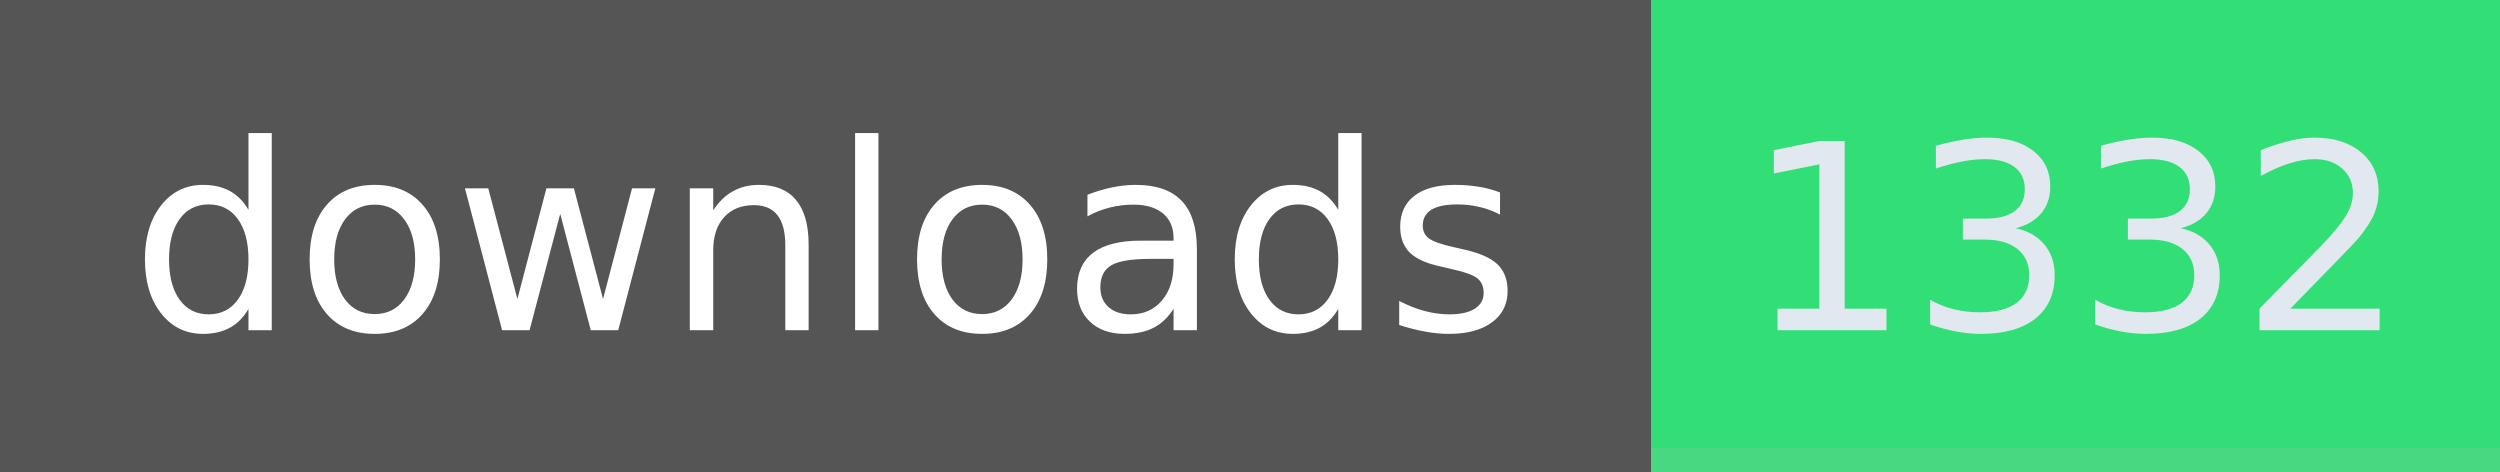
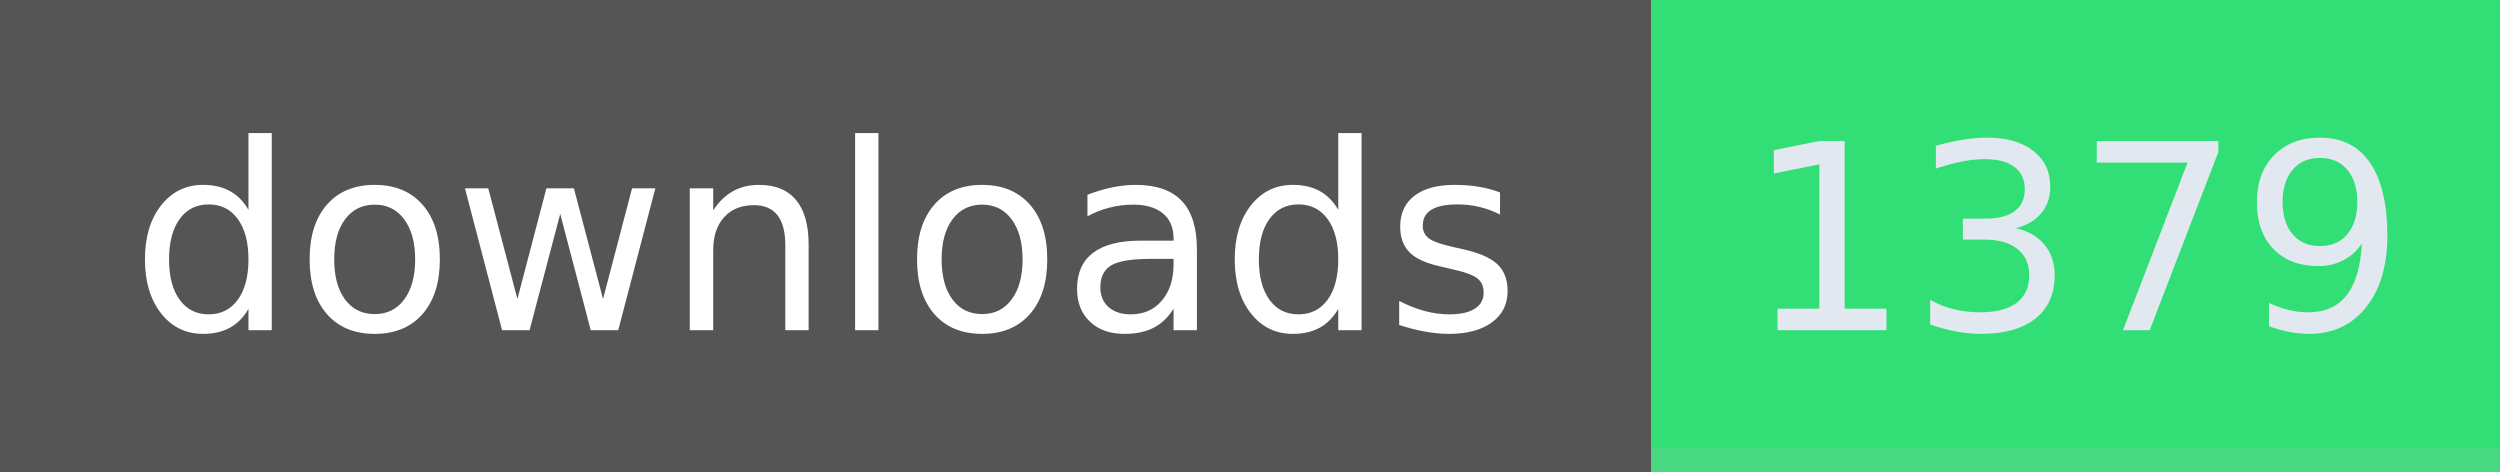
- <svg xmlns="http://www.w3.org/2000/svg" width="106" height="20" role="img" aria-label="downloads: 1332">
+ <svg xmlns="http://www.w3.org/2000/svg" width="106" height="20" role="img" aria-label="downloads: 1379">
  <g shape-rendering="crispEdges">
    <rect width="70" height="20" fill="#555" />
    <rect x="70" width="36" height="20" fill="#31df76" />
    <rect x="70" width="36" y="19" height="1" fill="#bbb" fill-opacity="0.18" />
  </g>
  <g fill="#fff" text-anchor="middle" font-family="Verdana,Geneva,DejaVu Sans,sans-serif" text-rendering="geometricPrecision" font-size="110">
    <text x="350" y="140" textLength="594" transform="scale(.1)">downloads</text>
-     <text x="880" y="140" textLength="264" transform="scale(.1)" fill="#e2e8f0">1332</text>
+     <text x="880" y="140" textLength="264" transform="scale(.1)" fill="#e2e8f0">1379</text>
  </g>
</svg>
